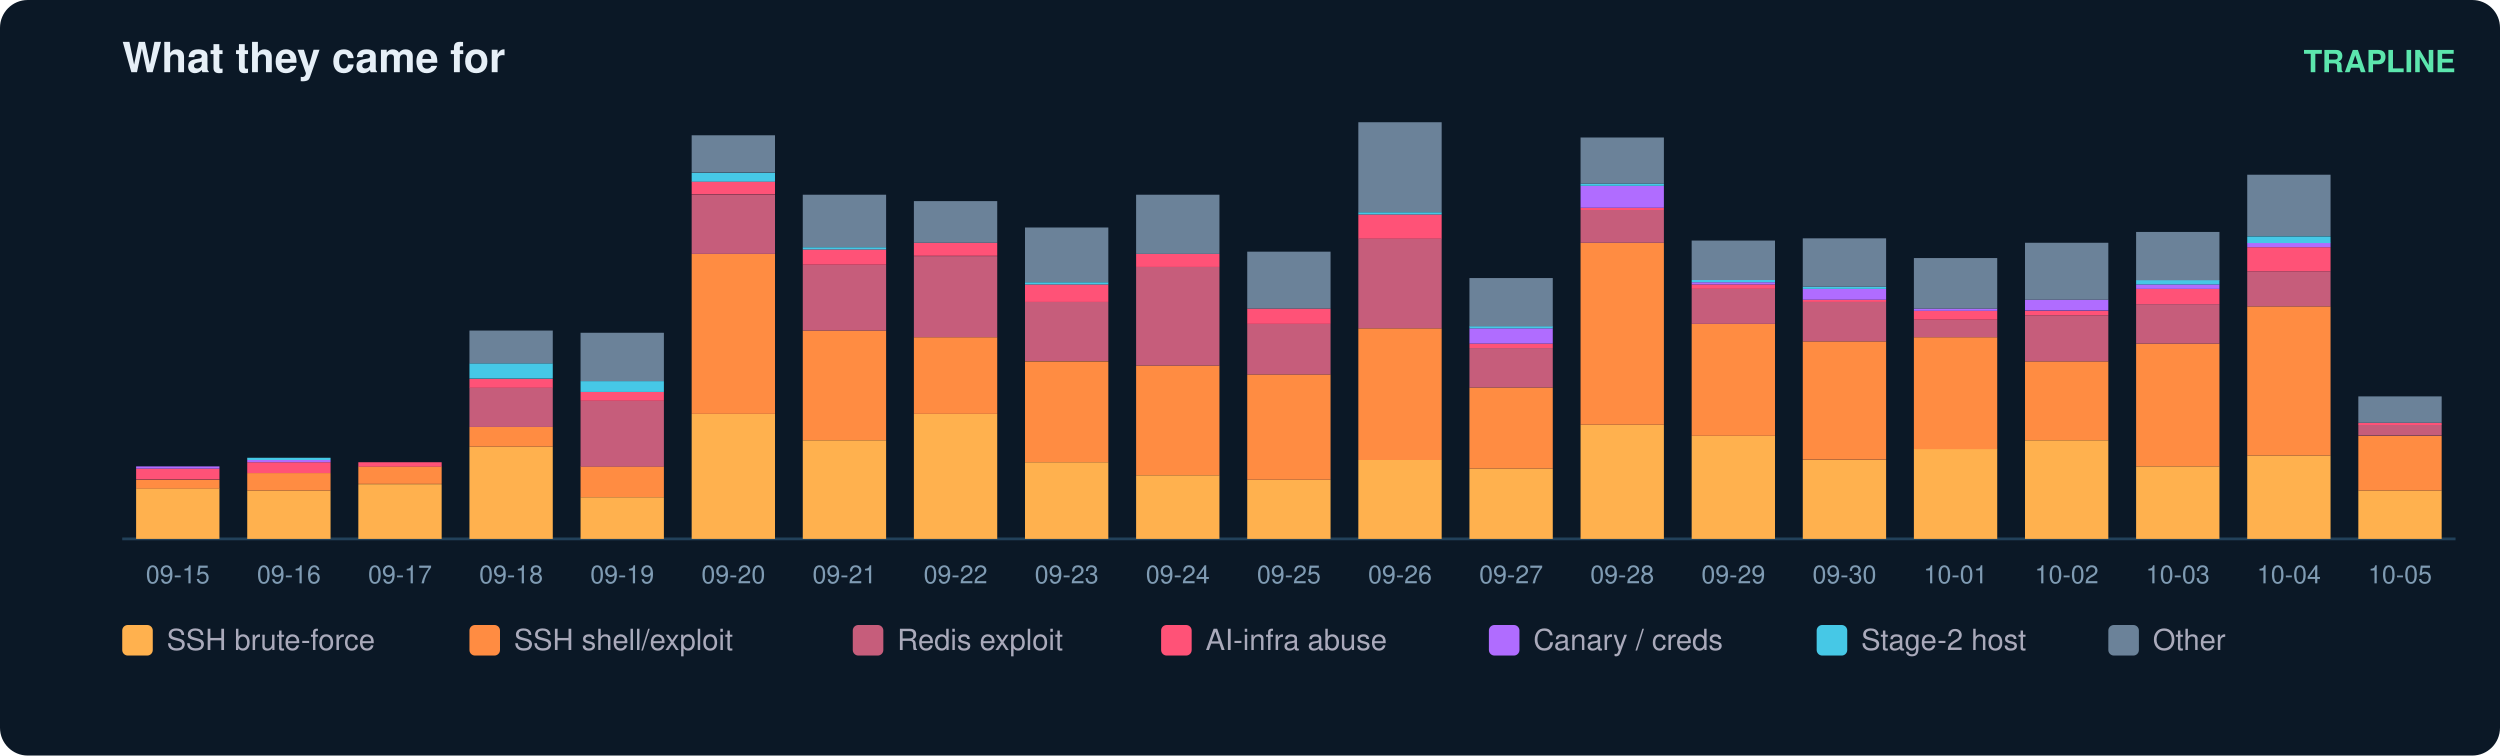
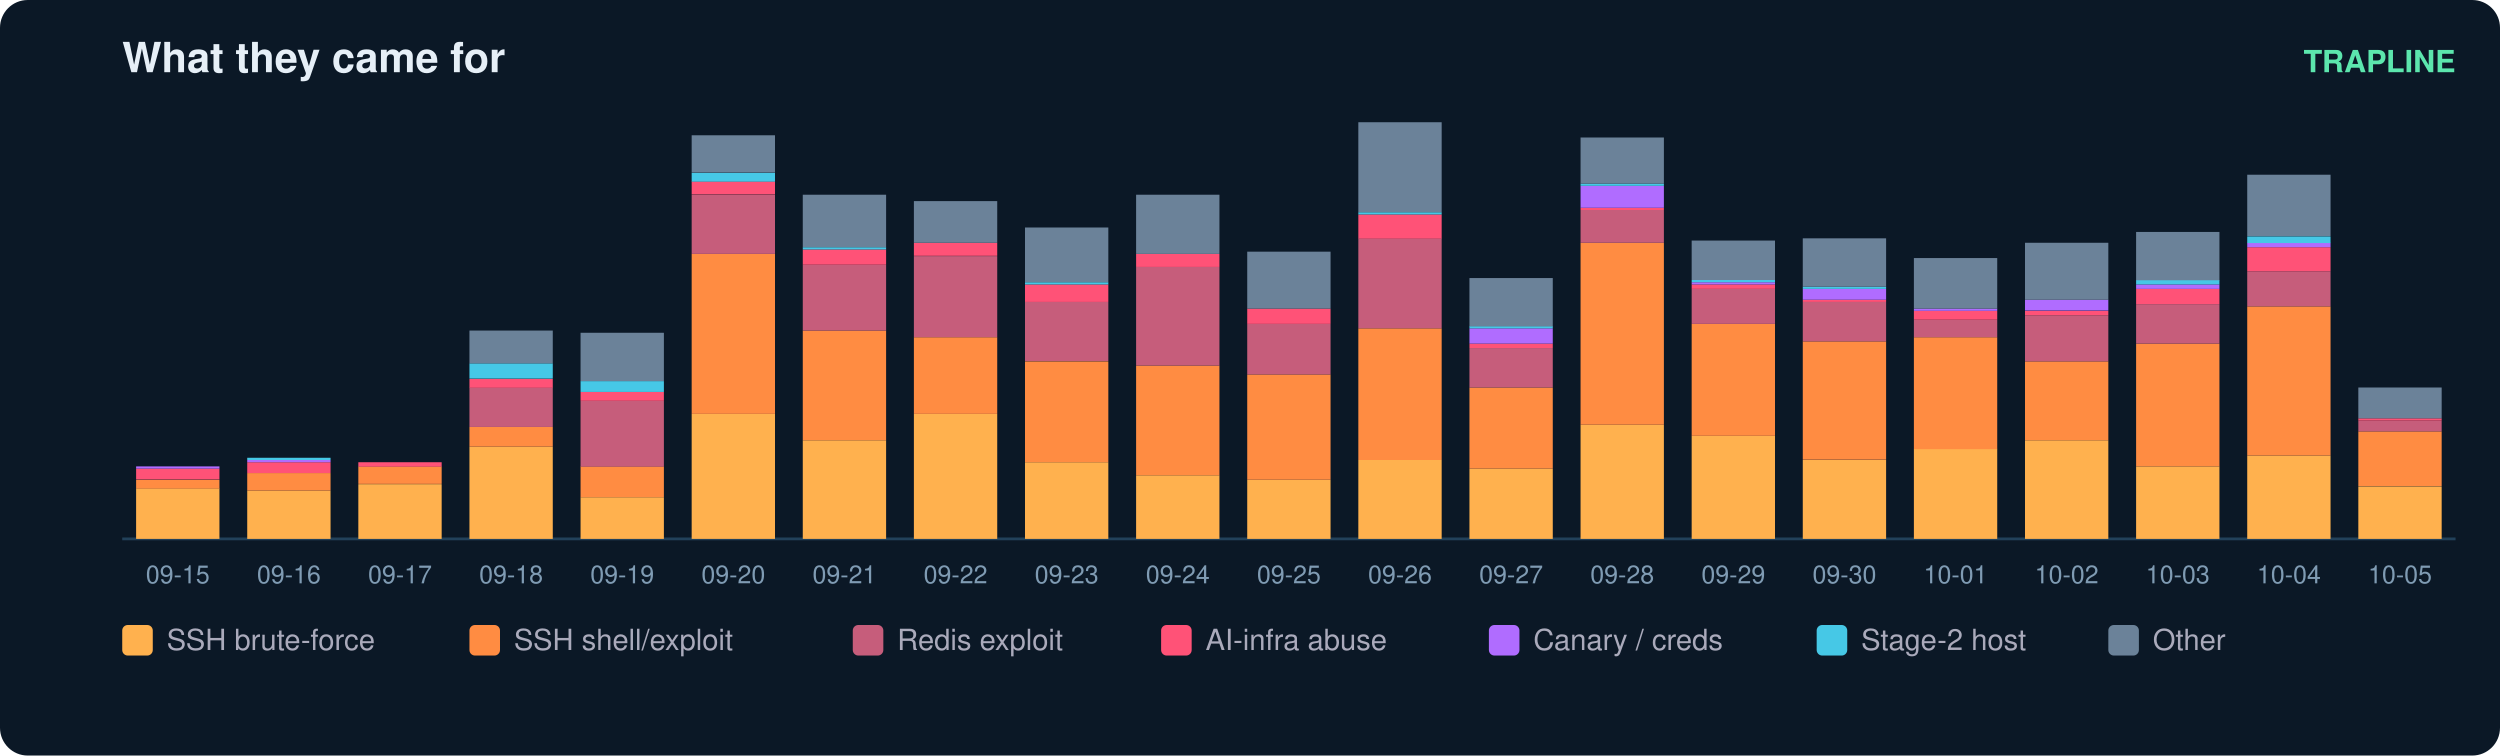
<svg xmlns="http://www.w3.org/2000/svg" width="900" height="272" viewBox="0 0 900 272" font-family="ui-sans-serif,Segoe UI,Helvetica,Arial">
  <rect width="900" height="272" rx="10" fill="#0b1826" />
  <text x="44" y="26" fill="#e6eff7" font-size="15" font-weight="700">What they came for</text>
  <text x="884" y="26" fill="#5ce6ad" font-size="11" text-anchor="end" font-weight="600">TRAPLINE</text>
  <line x1="44" y1="194" x2="884" y2="194" stroke="#22415a" />
  <rect x="49" y="175.8" width="30" height="18.2" fill="#ffb14e" />
  <rect x="49" y="172.7" width="30" height="3.2" fill="#ff8c42" />
  <rect x="49" y="168.7" width="30" height="3.9" fill="#ff5277" />
  <rect x="49" y="167.9" width="30" height="0.8" fill="#b06cff" />
  <text x="64.0" y="210.0" fill="#7f9bb3" font-size="9" text-anchor="middle">09-15</text>
  <rect x="89" y="176.6" width="30" height="17.4" fill="#ffb14e" />
  <rect x="89" y="170.3" width="30" height="6.3" fill="#ff8c42" />
  <rect x="89" y="166.4" width="30" height="3.9" fill="#ff5277" />
  <rect x="89" y="165.6" width="30" height="0.8" fill="#b06cff" />
  <rect x="89" y="164.8" width="30" height="0.8" fill="#46c8e6" />
  <text x="104.0" y="210.0" fill="#7f9bb3" font-size="9" text-anchor="middle">09-16</text>
  <rect x="129" y="174.3" width="30" height="19.7" fill="#ffb14e" />
  <rect x="129" y="167.9" width="30" height="6.3" fill="#ff8c42" />
  <rect x="129" y="166.4" width="30" height="1.6" fill="#ff5277" />
  <text x="144.0" y="210.0" fill="#7f9bb3" font-size="9" text-anchor="middle">09-17</text>
  <rect x="169" y="160.8" width="30" height="33.2" fill="#ffb14e" />
  <rect x="169" y="153.7" width="30" height="7.1" fill="#ff8c42" />
  <rect x="169" y="139.5" width="30" height="14.2" fill="#c65d7b" />
  <rect x="169" y="136.4" width="30" height="3.2" fill="#ff5277" />
  <rect x="169" y="130.8" width="30" height="5.5" fill="#46c8e6" />
  <rect x="169" y="119.0" width="30" height="11.8" fill="#6b8299" />
  <text x="184.0" y="210.0" fill="#7f9bb3" font-size="9" text-anchor="middle">09-18</text>
  <rect x="209" y="179.0" width="30" height="15.0" fill="#ffb14e" />
  <rect x="209" y="167.9" width="30" height="11.1" fill="#ff8c42" />
  <rect x="209" y="144.3" width="30" height="23.7" fill="#c65d7b" />
  <rect x="209" y="141.1" width="30" height="3.2" fill="#ff5277" />
  <rect x="209" y="137.2" width="30" height="3.9" fill="#46c8e6" />
  <rect x="209" y="119.8" width="30" height="17.4" fill="#6b8299" />
  <text x="224.0" y="210.0" fill="#7f9bb3" font-size="9" text-anchor="middle">09-19</text>
  <rect x="249" y="149.0" width="30" height="45.0" fill="#ffb14e" />
  <rect x="249" y="91.4" width="30" height="57.6" fill="#ff8c42" />
  <rect x="249" y="70.1" width="30" height="21.3" fill="#c65d7b" />
  <rect x="249" y="65.3" width="30" height="4.7" fill="#ff5277" />
  <rect x="249" y="62.2" width="30" height="3.2" fill="#46c8e6" />
  <rect x="249" y="48.7" width="30" height="13.4" fill="#6b8299" />
  <text x="264.0" y="210.0" fill="#7f9bb3" font-size="9" text-anchor="middle">09-20</text>
  <rect x="289" y="158.5" width="30" height="35.5" fill="#ffb14e" />
  <rect x="289" y="119.0" width="30" height="39.5" fill="#ff8c42" />
  <rect x="289" y="95.3" width="30" height="23.7" fill="#c65d7b" />
  <rect x="289" y="89.8" width="30" height="5.5" fill="#ff5277" />
  <rect x="289" y="89.0" width="30" height="0.8" fill="#46c8e6" />
  <rect x="289" y="70.1" width="30" height="18.9" fill="#6b8299" />
  <text x="304.0" y="210.0" fill="#7f9bb3" font-size="9" text-anchor="middle">09-21</text>
  <rect x="329" y="149.0" width="30" height="45.0" fill="#ffb14e" />
  <rect x="329" y="121.4" width="30" height="27.6" fill="#ff8c42" />
  <rect x="329" y="92.2" width="30" height="29.2" fill="#c65d7b" />
  <rect x="329" y="87.4" width="30" height="4.7" fill="#ff5277" />
  <rect x="329" y="72.4" width="30" height="15.0" fill="#6b8299" />
  <text x="344.0" y="210.0" fill="#7f9bb3" font-size="9" text-anchor="middle">09-22</text>
  <rect x="369" y="166.4" width="30" height="27.6" fill="#ffb14e" />
  <rect x="369" y="130.1" width="30" height="36.3" fill="#ff8c42" />
  <rect x="369" y="108.7" width="30" height="21.3" fill="#c65d7b" />
  <rect x="369" y="102.4" width="30" height="6.3" fill="#ff5277" />
  <rect x="369" y="101.6" width="30" height="0.8" fill="#46c8e6" />
  <rect x="369" y="81.9" width="30" height="19.7" fill="#6b8299" />
  <text x="384.0" y="210.0" fill="#7f9bb3" font-size="9" text-anchor="middle">09-23</text>
  <rect x="409" y="171.1" width="30" height="22.9" fill="#ffb14e" />
  <rect x="409" y="131.6" width="30" height="39.5" fill="#ff8c42" />
  <rect x="409" y="96.1" width="30" height="35.5" fill="#c65d7b" />
  <rect x="409" y="91.4" width="30" height="4.7" fill="#ff5277" />
  <rect x="409" y="70.1" width="30" height="21.3" fill="#6b8299" />
  <text x="424.0" y="210.0" fill="#7f9bb3" font-size="9" text-anchor="middle">09-24</text>
  <rect x="449" y="172.7" width="30" height="21.3" fill="#ffb14e" />
  <rect x="449" y="134.8" width="30" height="37.9" fill="#ff8c42" />
  <rect x="449" y="116.6" width="30" height="18.2" fill="#c65d7b" />
  <rect x="449" y="111.1" width="30" height="5.5" fill="#ff5277" />
  <rect x="449" y="90.6" width="30" height="20.5" fill="#6b8299" />
  <text x="464.0" y="210.0" fill="#7f9bb3" font-size="9" text-anchor="middle">09-25</text>
  <rect x="489" y="165.6" width="30" height="28.4" fill="#ffb14e" />
  <rect x="489" y="118.2" width="30" height="47.4" fill="#ff8c42" />
  <rect x="489" y="85.8" width="30" height="32.4" fill="#c65d7b" />
  <rect x="489" y="77.2" width="30" height="8.7" fill="#ff5277" />
  <rect x="489" y="76.4" width="30" height="0.8" fill="#46c8e6" />
  <rect x="489" y="44.0" width="30" height="32.4" fill="#6b8299" />
  <text x="504.0" y="210.0" fill="#7f9bb3" font-size="9" text-anchor="middle">09-26</text>
  <rect x="529" y="168.7" width="30" height="25.3" fill="#ffb14e" />
  <rect x="529" y="139.5" width="30" height="29.2" fill="#ff8c42" />
  <rect x="529" y="125.3" width="30" height="14.2" fill="#c65d7b" />
  <rect x="529" y="123.7" width="30" height="1.6" fill="#ff5277" />
  <rect x="529" y="118.2" width="30" height="5.5" fill="#b06cff" />
  <rect x="529" y="117.4" width="30" height="0.8" fill="#46c8e6" />
  <rect x="529" y="100.1" width="30" height="17.4" fill="#6b8299" />
  <text x="544.0" y="210.0" fill="#7f9bb3" font-size="9" text-anchor="middle">09-27</text>
  <rect x="569" y="152.9" width="30" height="41.1" fill="#ffb14e" />
  <rect x="569" y="87.4" width="30" height="65.5" fill="#ff8c42" />
  <rect x="569" y="75.6" width="30" height="11.8" fill="#c65d7b" />
  <rect x="569" y="74.8" width="30" height="0.8" fill="#ff5277" />
  <rect x="569" y="66.9" width="30" height="7.9" fill="#b06cff" />
  <rect x="569" y="66.1" width="30" height="0.8" fill="#46c8e6" />
  <rect x="569" y="49.5" width="30" height="16.6" fill="#6b8299" />
  <text x="584.0" y="210.0" fill="#7f9bb3" font-size="9" text-anchor="middle">09-28</text>
  <rect x="609" y="156.9" width="30" height="37.1" fill="#ffb14e" />
  <rect x="609" y="116.6" width="30" height="40.3" fill="#ff8c42" />
  <rect x="609" y="104.0" width="30" height="12.6" fill="#c65d7b" />
  <rect x="609" y="102.4" width="30" height="1.6" fill="#ff5277" />
  <rect x="609" y="101.6" width="30" height="0.8" fill="#b06cff" />
  <rect x="609" y="100.8" width="30" height="0.8" fill="#46c8e6" />
  <rect x="609" y="86.6" width="30" height="14.2" fill="#6b8299" />
  <text x="624.0" y="210.0" fill="#7f9bb3" font-size="9" text-anchor="middle">09-29</text>
  <rect x="649" y="165.6" width="30" height="28.4" fill="#ffb14e" />
  <rect x="649" y="122.9" width="30" height="42.6" fill="#ff8c42" />
  <rect x="649" y="108.7" width="30" height="14.2" fill="#c65d7b" />
  <rect x="649" y="107.9" width="30" height="0.8" fill="#ff5277" />
  <rect x="649" y="104.0" width="30" height="3.9" fill="#b06cff" />
  <rect x="649" y="103.2" width="30" height="0.8" fill="#46c8e6" />
  <rect x="649" y="85.8" width="30" height="17.4" fill="#6b8299" />
  <text x="664.0" y="210.0" fill="#7f9bb3" font-size="9" text-anchor="middle">09-30</text>
  <rect x="689" y="161.6" width="30" height="32.4" fill="#ffb14e" />
  <rect x="689" y="121.4" width="30" height="40.3" fill="#ff8c42" />
  <rect x="689" y="115.1" width="30" height="6.3" fill="#c65d7b" />
  <rect x="689" y="111.9" width="30" height="3.2" fill="#ff5277" />
  <rect x="689" y="111.1" width="30" height="0.8" fill="#b06cff" />
  <rect x="689" y="92.9" width="30" height="18.2" fill="#6b8299" />
  <text x="704.0" y="210.0" fill="#7f9bb3" font-size="9" text-anchor="middle">10-01</text>
  <rect x="729" y="158.5" width="30" height="35.5" fill="#ffb14e" />
  <rect x="729" y="130.1" width="30" height="28.4" fill="#ff8c42" />
  <rect x="729" y="113.5" width="30" height="16.6" fill="#c65d7b" />
  <rect x="729" y="111.9" width="30" height="1.6" fill="#ff5277" />
  <rect x="729" y="107.9" width="30" height="3.9" fill="#b06cff" />
  <rect x="729" y="87.4" width="30" height="20.5" fill="#6b8299" />
  <text x="744.0" y="210.0" fill="#7f9bb3" font-size="9" text-anchor="middle">10-02</text>
  <rect x="769" y="167.9" width="30" height="26.1" fill="#ffb14e" />
  <rect x="769" y="123.7" width="30" height="44.2" fill="#ff8c42" />
  <rect x="769" y="109.5" width="30" height="14.2" fill="#c65d7b" />
  <rect x="769" y="104.0" width="30" height="5.5" fill="#ff5277" />
  <rect x="769" y="102.4" width="30" height="1.6" fill="#b06cff" />
  <rect x="769" y="100.8" width="30" height="1.6" fill="#46c8e6" />
  <rect x="769" y="83.5" width="30" height="17.4" fill="#6b8299" />
  <text x="784.0" y="210.0" fill="#7f9bb3" font-size="9" text-anchor="middle">10-03</text>
  <rect x="809" y="164.0" width="30" height="30.0" fill="#ffb14e" />
  <rect x="809" y="110.3" width="30" height="53.7" fill="#ff8c42" />
  <rect x="809" y="97.7" width="30" height="12.6" fill="#c65d7b" />
  <rect x="809" y="89.0" width="30" height="8.7" fill="#ff5277" />
  <rect x="809" y="87.4" width="30" height="1.6" fill="#b06cff" />
  <rect x="809" y="85.1" width="30" height="2.4" fill="#46c8e6" />
  <rect x="809" y="62.9" width="30" height="22.1" fill="#6b8299" />
  <text x="824.0" y="210.0" fill="#7f9bb3" font-size="9" text-anchor="middle">10-04</text>
-   <rect x="849" y="176.6" width="30" height="17.4" fill="#ffb14e" />
-   <rect x="849" y="156.9" width="30" height="19.7" fill="#ff8c42" />
-   <rect x="849" y="152.9" width="30" height="3.9" fill="#c65d7b" />
-   <rect x="849" y="152.2" width="30" height="0.8" fill="#ff5277" />
-   <rect x="849" y="142.7" width="30" height="9.5" fill="#6b8299" />
+   <rect x="849" y="175.1" width="30" height="18.9" fill="#ffb14e" />
+   <rect x="849" y="155.3" width="30" height="19.7" fill="#ff8c42" />
+   <rect x="849" y="151.4" width="30" height="3.9" fill="#c65d7b" />
+   <rect x="849" y="150.6" width="30" height="0.8" fill="#ff5277" />
+   <rect x="849" y="139.5" width="30" height="11.1" fill="#6b8299" />
  <text x="864.0" y="210.0" fill="#7f9bb3" font-size="9" text-anchor="middle">10-05</text>
  <rect x="44" y="225" width="11" height="11" rx="2" fill="#ffb14e" />
  <text x="60" y="234" fill="#aab" font-size="10.5">SSH brute-force</text>
  <rect x="169" y="225" width="11" height="11" rx="2" fill="#ff8c42" />
  <text x="185" y="234" fill="#aab" font-size="10.5">SSH shell/exploit</text>
  <rect x="307" y="225" width="11" height="11" rx="2" fill="#c65d7b" />
  <text x="323" y="234" fill="#aab" font-size="10.5">Redis exploit</text>
  <rect x="418" y="225" width="11" height="11" rx="2" fill="#ff5277" />
  <text x="434" y="234" fill="#aab" font-size="10.5">AI-infra abuse</text>
  <rect x="536" y="225" width="11" height="11" rx="2" fill="#b06cff" />
  <text x="552" y="234" fill="#aab" font-size="10.5">Canary / creds</text>
  <rect x="654" y="225" width="11" height="11" rx="2" fill="#46c8e6" />
  <text x="670" y="234" fill="#aab" font-size="10.5">Stage-2 host</text>
  <rect x="759" y="225" width="11" height="11" rx="2" fill="#6b8299" />
  <text x="775" y="234" fill="#aab" font-size="10.5">Other</text>
</svg>
